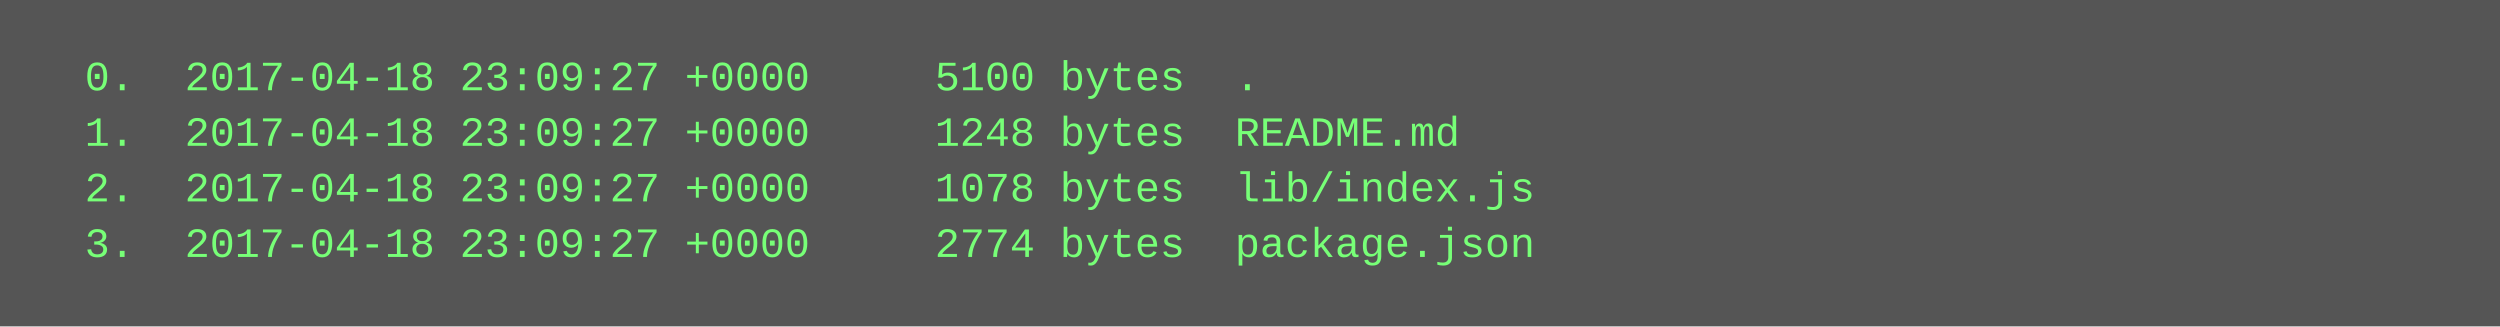
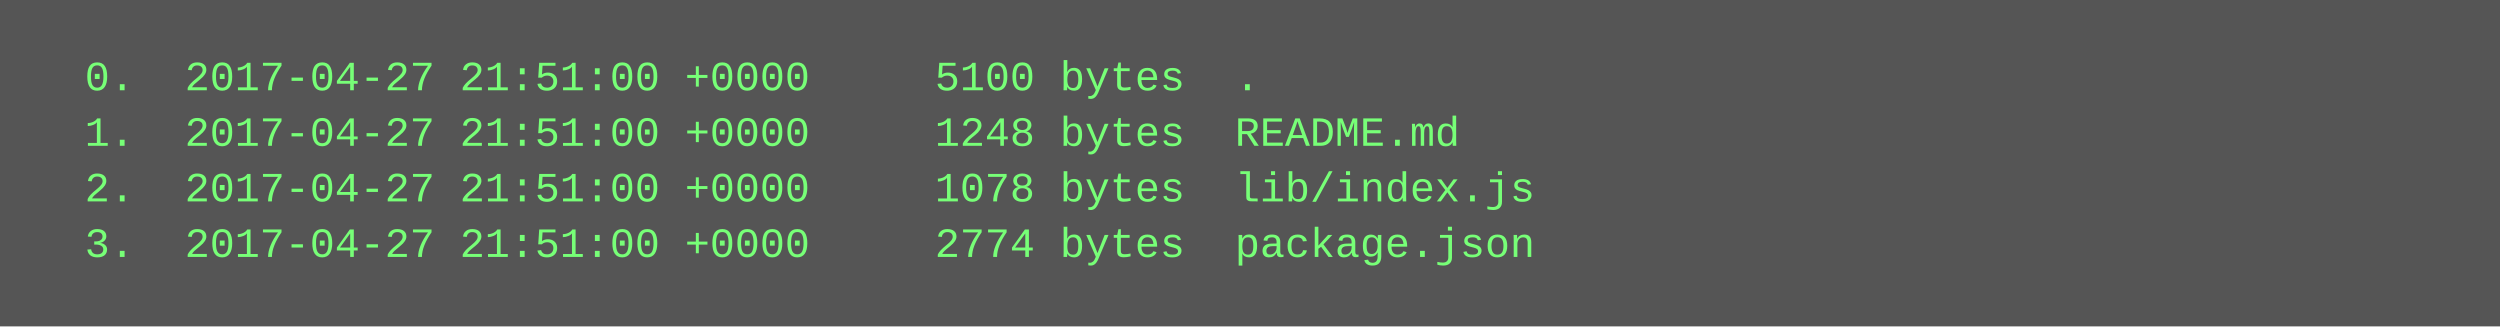
<svg xmlns="http://www.w3.org/2000/svg" height="94" width="720">
  <rect height="94" fill="#555" width="720" />
  <text fill="#7f7" font-family="Courier New" font-size="12" xml:space="preserve">
-     <tspan x="10" y="26">  0.  2017-04-18 23:09:27 +0000     5100 bytes  .</tspan>
-     <tspan x="10" y="42">  1.  2017-04-18 23:09:27 +0000     1248 bytes  README.md</tspan>
-     <tspan x="10" y="58">  2.  2017-04-18 23:09:27 +0000     1078 bytes  lib/index.js</tspan>
-     <tspan x="10" y="74">  3.  2017-04-18 23:09:27 +0000     2774 bytes  package.json</tspan>
+     <tspan x="10" y="26">  0.  2017-04-27 21:51:00 +0000     5100 bytes  .</tspan>
+     <tspan x="10" y="42">  1.  2017-04-27 21:51:00 +0000     1248 bytes  README.md</tspan>
+     <tspan x="10" y="58">  2.  2017-04-27 21:51:00 +0000     1078 bytes  lib/index.js</tspan>
+     <tspan x="10" y="74">  3.  2017-04-27 21:51:00 +0000     2774 bytes  package.json</tspan>
  </text>
</svg>
